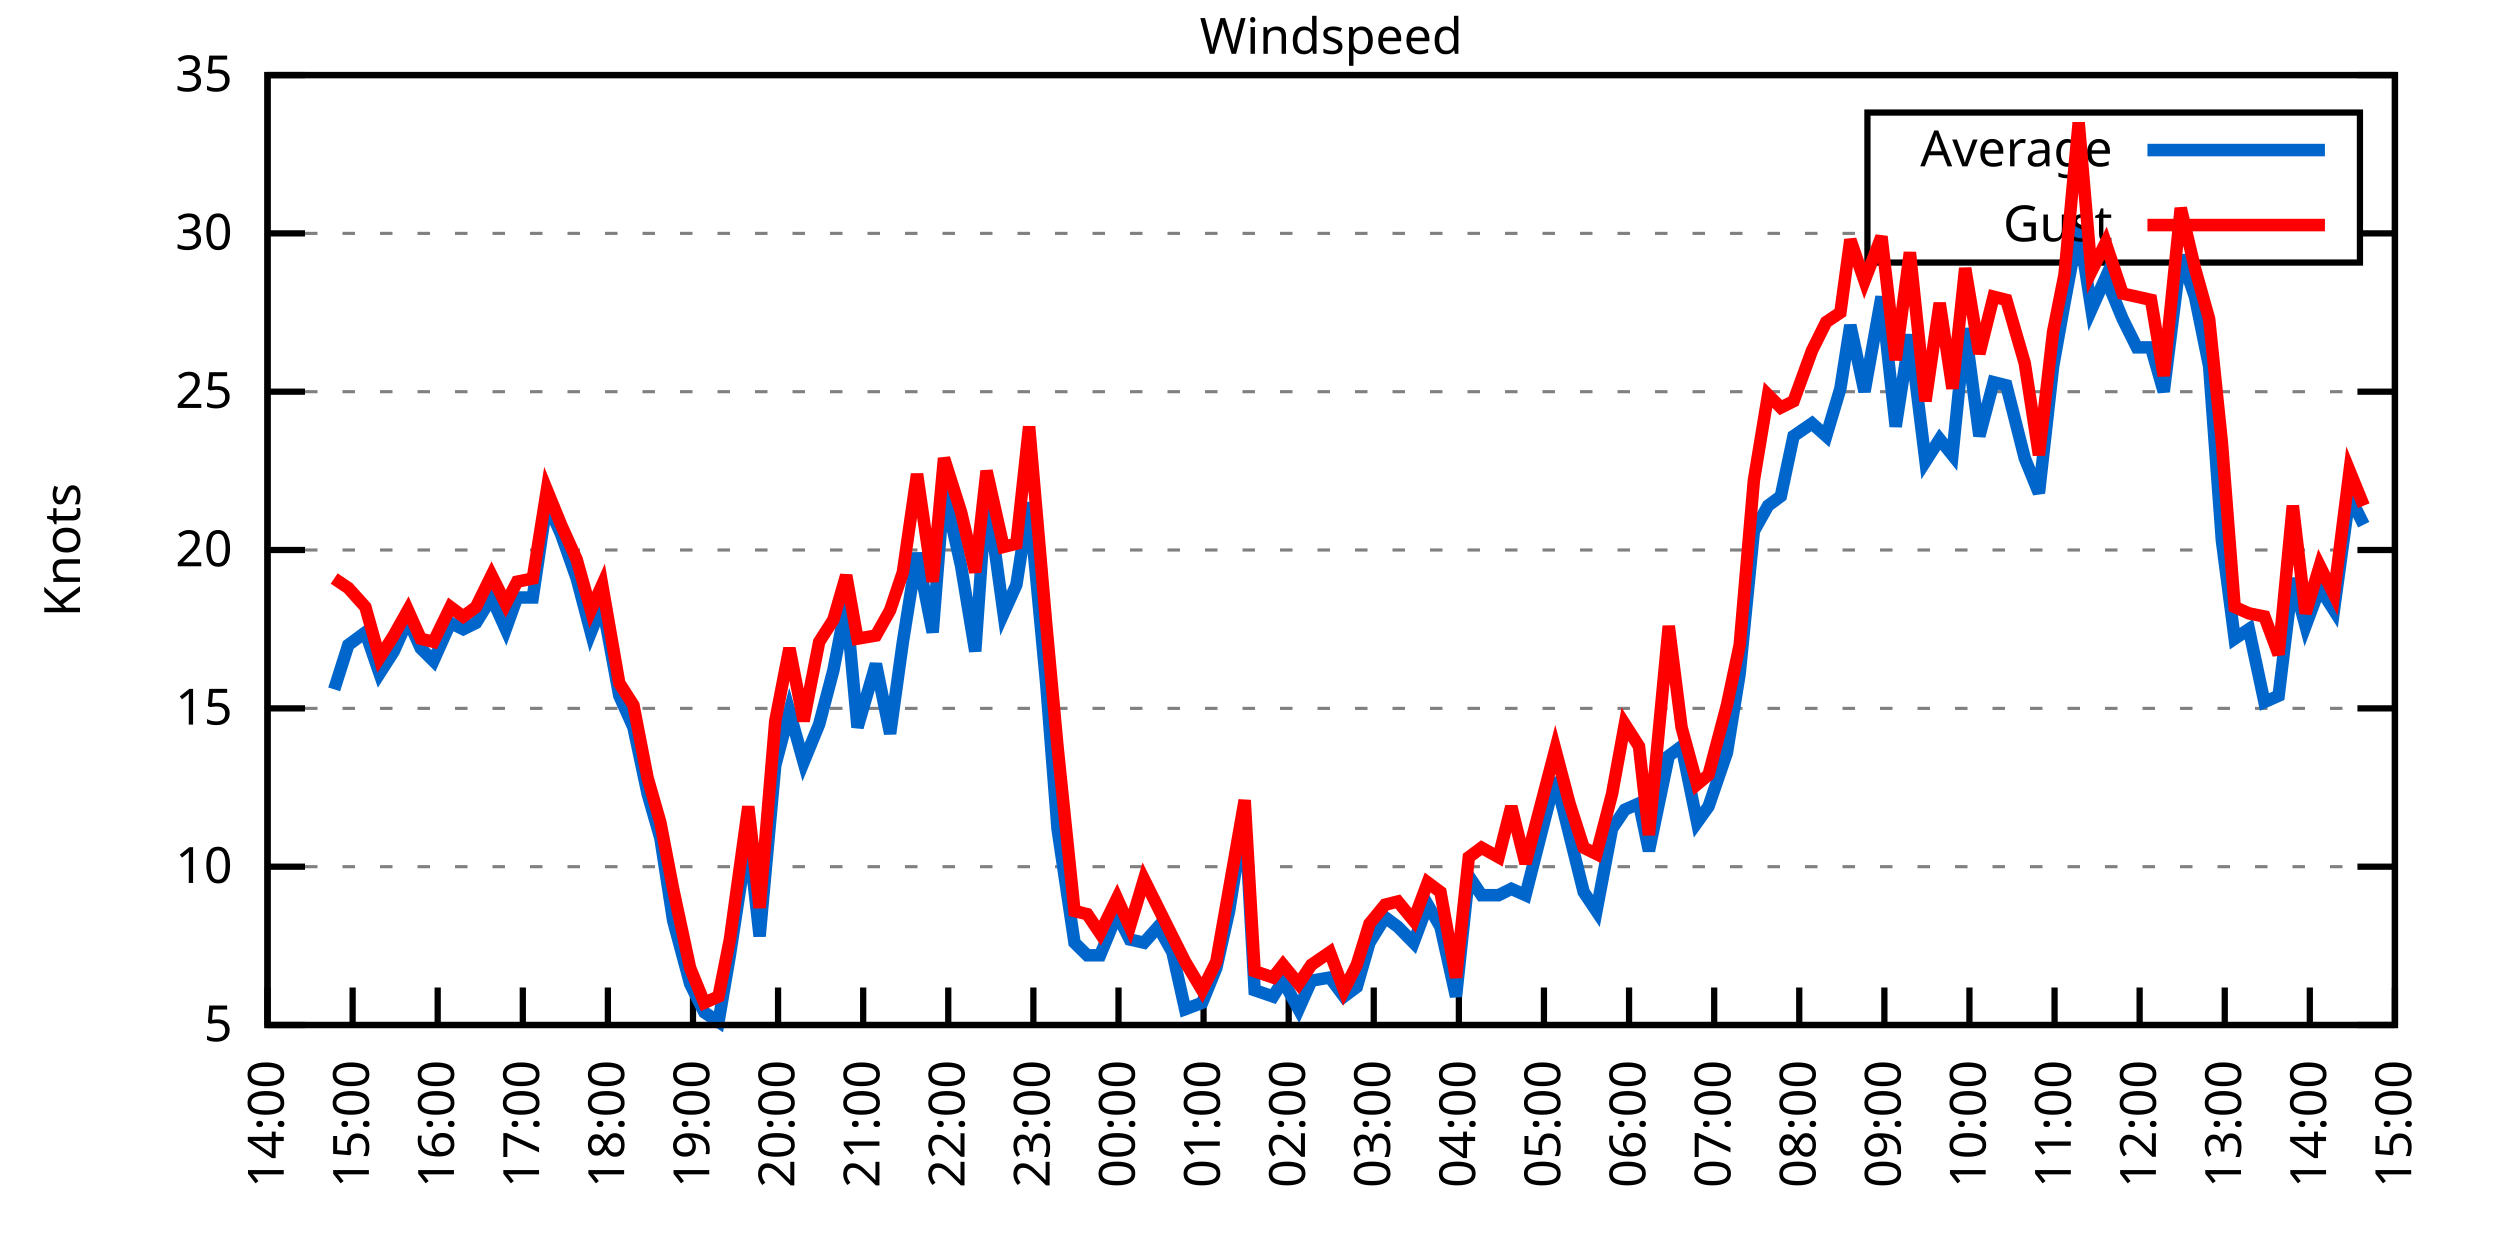
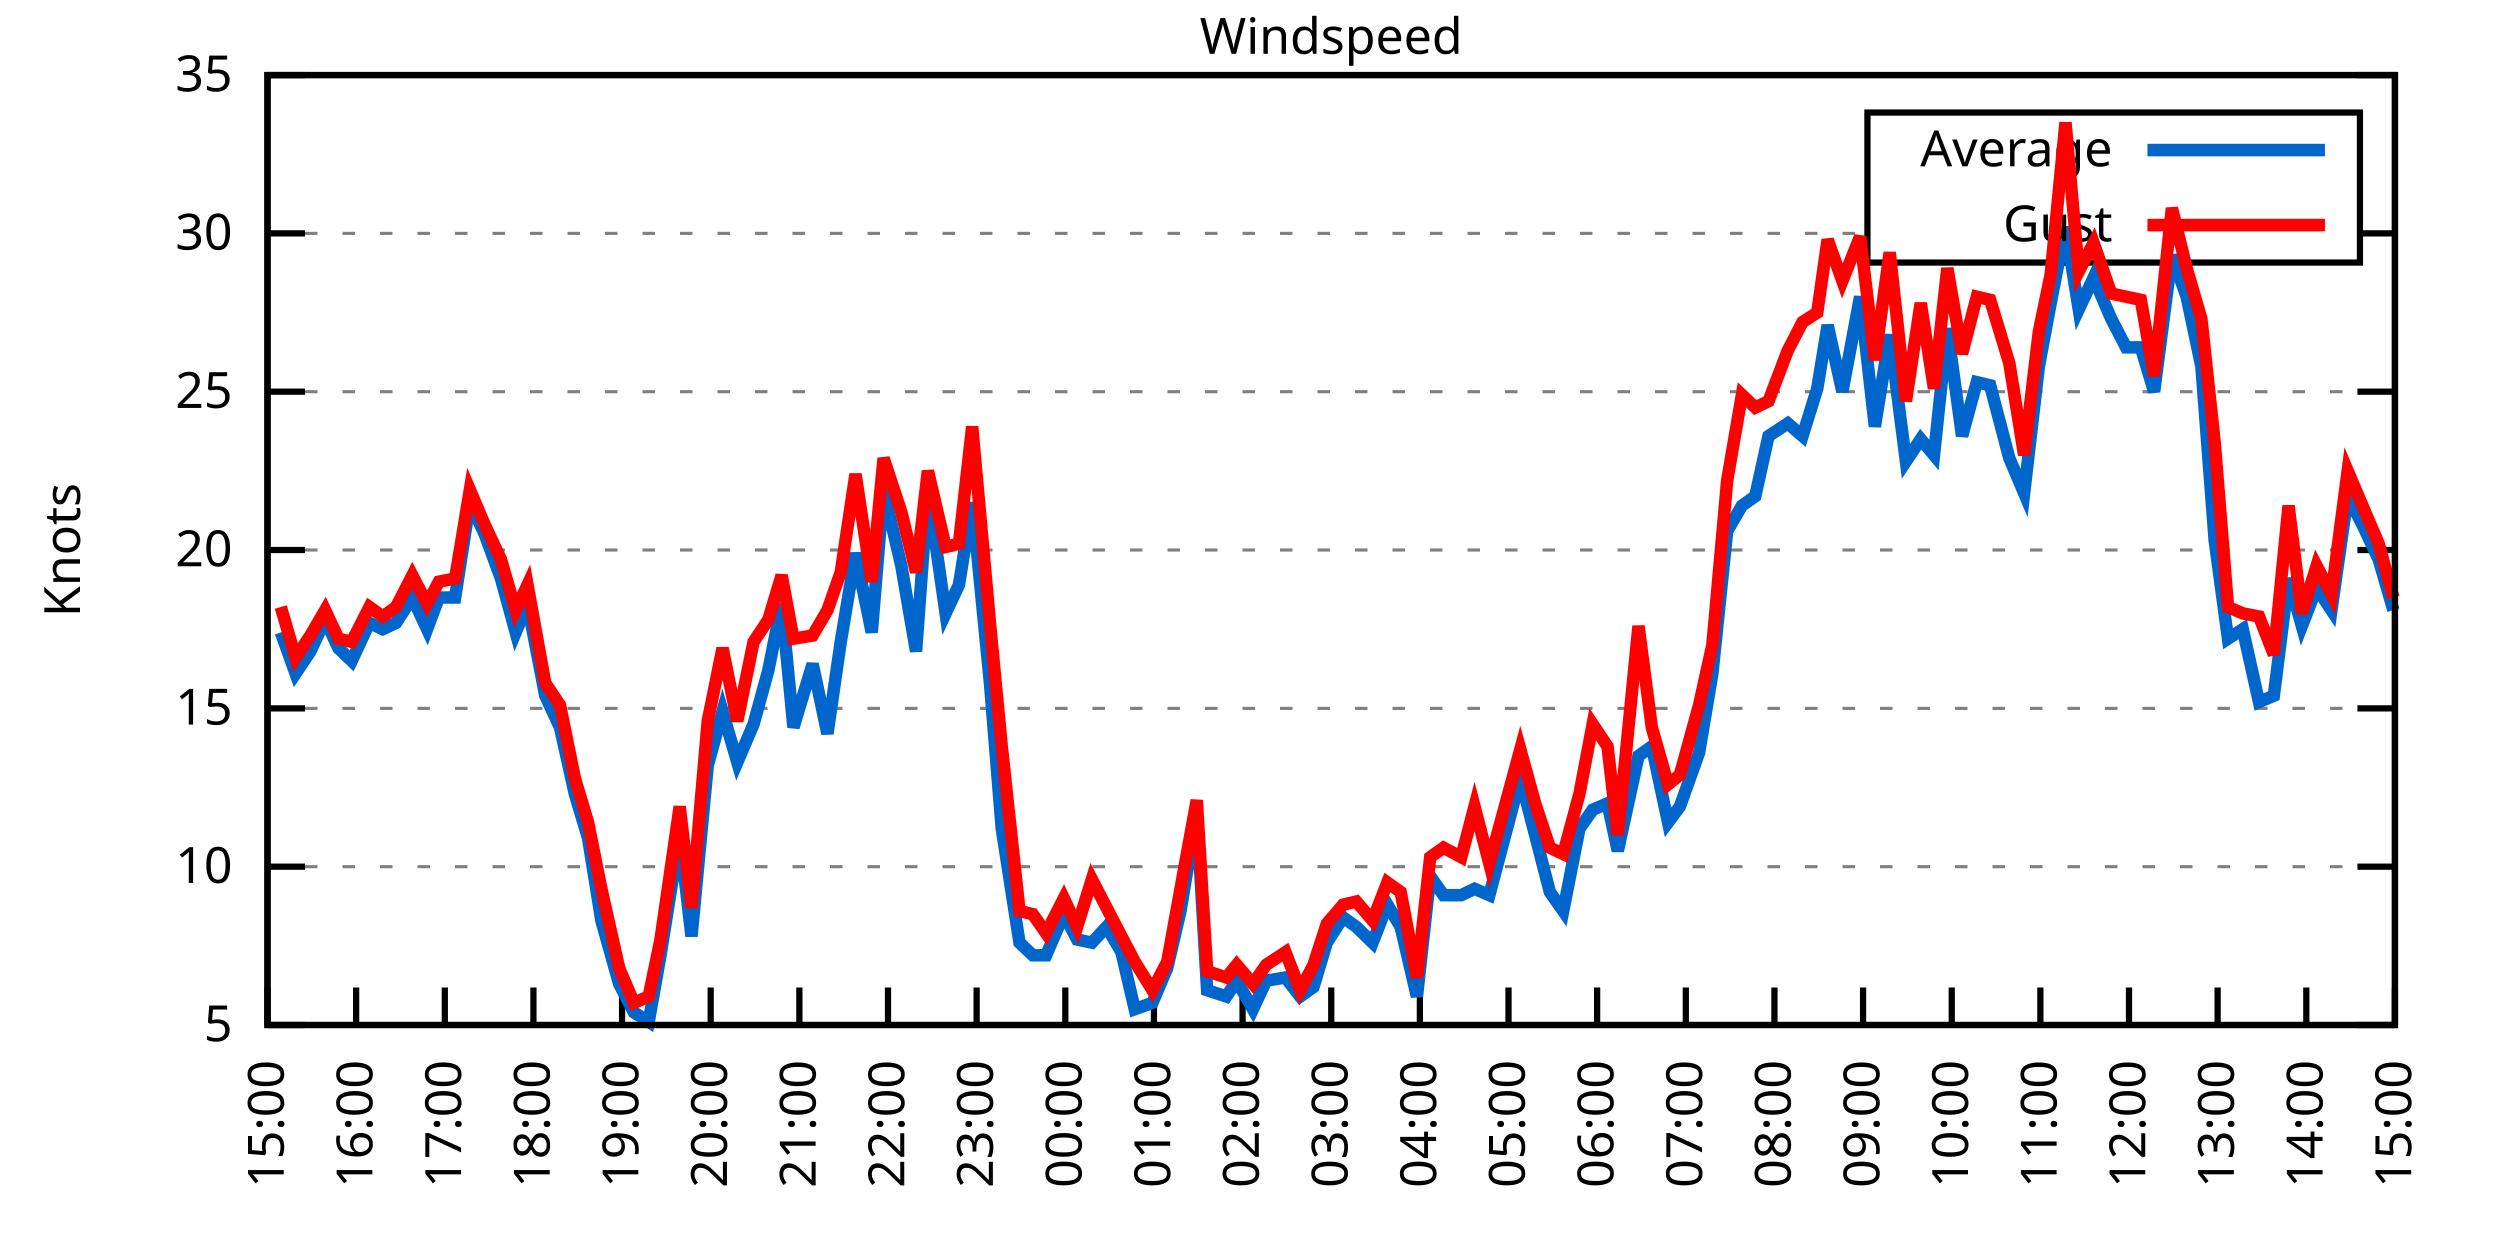
<svg xmlns="http://www.w3.org/2000/svg" xmlns:xlink="http://www.w3.org/1999/xlink" width="400" height="200" viewBox="0 0 400 200">
  <g id="gnuplot_canvas">
    <rect x="0" y="0" width="400" height="200" fill="none" />
    <defs>
      <circle id="gpDot" r="0.5" stroke-width="0.5" stroke="currentColor" />
      <path id="gpPt0" stroke-width="0.333" stroke="currentColor" d="M-1,0 h2 M0,-1 v2" />
      <path id="gpPt1" stroke-width="0.333" stroke="currentColor" d="M-1,-1 L1,1 M1,-1 L-1,1" />
      <path id="gpPt2" stroke-width="0.333" stroke="currentColor" d="M-1,0 L1,0 M0,-1 L0,1 M-1,-1 L1,1 M-1,1 L1,-1" />
      <rect id="gpPt3" stroke-width="0.333" stroke="currentColor" x="-1" y="-1" width="2" height="2" />
      <rect id="gpPt4" stroke-width="0.333" stroke="currentColor" fill="currentColor" x="-1" y="-1" width="2" height="2" />
      <circle id="gpPt5" stroke-width="0.333" stroke="currentColor" cx="0" cy="0" r="1" />
      <use xlink:href="#gpPt5" id="gpPt6" fill="currentColor" stroke="none" />
      <path id="gpPt7" stroke-width="0.333" stroke="currentColor" d="M0,-1.33 L-1.33,0.67 L1.33,0.67 z" />
      <use xlink:href="#gpPt7" id="gpPt8" fill="currentColor" stroke="none" />
      <use xlink:href="#gpPt7" id="gpPt9" stroke="currentColor" transform="rotate(180)" />
      <use xlink:href="#gpPt9" id="gpPt10" fill="currentColor" stroke="none" />
      <use xlink:href="#gpPt3" id="gpPt11" stroke="currentColor" transform="rotate(45)" />
      <use xlink:href="#gpPt11" id="gpPt12" fill="currentColor" stroke="none" />
      <path id="gpPt13" stroke-width="0.333" stroke="currentColor" d="M0,1.330 L1.265,0.411 L0.782,-1.067 L-0.782,-1.076 L-1.265,0.411 z" />
      <use xlink:href="#gpPt13" id="gpPt14" fill="currentColor" stroke="none" />
      <filter id="textbox" filterUnits="objectBoundingBox" x="0" y="0" height="1" width="1">
        <feFlood flood-color="white" flood-opacity="1" result="bgnd" />
        <feComposite in="SourceGraphic" in2="bgnd" operator="atop" />
      </filter>
      <filter id="greybox" filterUnits="objectBoundingBox" x="0" y="0" height="1" width="1">
        <feFlood flood-color="lightgrey" flood-opacity="1" result="grey" />
        <feComposite in="SourceGraphic" in2="grey" operator="atop" />
      </filter>
    </defs>
    <g fill="none" color="white" stroke="currentColor" stroke-width="1.00" stroke-linecap="butt" stroke-linejoin="miter">
</g>
    <g fill="none" color="black" stroke="currentColor" stroke-width="1.00" stroke-linecap="butt" stroke-linejoin="miter">
      <g stroke="none" shape-rendering="crispEdges">
        <polygon fill="rgb(255, 255, 255)" points="42.80,164.00 383.18,164.00 383.18,12.02 42.80,12.02 " />
      </g>
    </g>
    <g fill="none" color="black" stroke="currentColor" stroke-width="1.00" stroke-linecap="butt" stroke-linejoin="miter">
</g>
    <g fill="none" color="black" stroke="black" stroke-width="0.50" stroke-linecap="butt" stroke-linejoin="miter">
</g>
    <g fill="none" color="gray" stroke="currentColor" stroke-width="0.50" stroke-linecap="butt" stroke-linejoin="miter">
      <path stroke="gray" stroke-dasharray="2,4" class="gridline" d="M42.80,164.00 L383.19,164.00  " />
    </g>
    <g fill="none" color="gray" stroke="gray" stroke-width="1.00" stroke-linecap="butt" stroke-linejoin="miter">
</g>
    <g fill="none" color="black" stroke="currentColor" stroke-width="1.00" stroke-linecap="butt" stroke-linejoin="miter">
      <path stroke="black" d="M42.80,164.00 L48.80,164.00 M383.19,164.00 L377.19,164.00  " />
      <g transform="translate(37.20,166.60)" stroke="none" fill="black" font-family="Sans" font-size="8.00" text-anchor="end">
        <text>
          <tspan font-family="Sans"> 5</tspan>
        </text>
      </g>
    </g>
    <g fill="none" color="black" stroke="currentColor" stroke-width="1.00" stroke-linecap="butt" stroke-linejoin="miter">
</g>
    <g fill="none" color="black" stroke="black" stroke-width="0.50" stroke-linecap="butt" stroke-linejoin="miter">
</g>
    <g fill="none" color="gray" stroke="currentColor" stroke-width="0.50" stroke-linecap="butt" stroke-linejoin="miter">
      <path stroke="gray" stroke-dasharray="2,4" class="gridline" d="M42.80,138.67 L383.19,138.67  " />
    </g>
    <g fill="none" color="gray" stroke="gray" stroke-width="1.00" stroke-linecap="butt" stroke-linejoin="miter">
</g>
    <g fill="none" color="black" stroke="currentColor" stroke-width="1.00" stroke-linecap="butt" stroke-linejoin="miter">
      <path stroke="black" d="M42.80,138.67 L48.80,138.67 M383.19,138.67 L377.19,138.67  " />
      <g transform="translate(37.20,141.27)" stroke="none" fill="black" font-family="Sans" font-size="8.00" text-anchor="end">
        <text>
          <tspan font-family="Sans"> 10</tspan>
        </text>
      </g>
    </g>
    <g fill="none" color="black" stroke="currentColor" stroke-width="1.00" stroke-linecap="butt" stroke-linejoin="miter">
</g>
    <g fill="none" color="black" stroke="black" stroke-width="0.50" stroke-linecap="butt" stroke-linejoin="miter">
</g>
    <g fill="none" color="gray" stroke="currentColor" stroke-width="0.50" stroke-linecap="butt" stroke-linejoin="miter">
      <path stroke="gray" stroke-dasharray="2,4" class="gridline" d="M42.80,113.34 L383.19,113.34  " />
    </g>
    <g fill="none" color="gray" stroke="gray" stroke-width="1.00" stroke-linecap="butt" stroke-linejoin="miter">
</g>
    <g fill="none" color="black" stroke="currentColor" stroke-width="1.00" stroke-linecap="butt" stroke-linejoin="miter">
      <path stroke="black" d="M42.80,113.34 L48.80,113.34 M383.19,113.34 L377.19,113.34  " />
      <g transform="translate(37.20,115.94)" stroke="none" fill="black" font-family="Sans" font-size="8.00" text-anchor="end">
        <text>
          <tspan font-family="Sans"> 15</tspan>
        </text>
      </g>
    </g>
    <g fill="none" color="black" stroke="currentColor" stroke-width="1.00" stroke-linecap="butt" stroke-linejoin="miter">
</g>
    <g fill="none" color="black" stroke="black" stroke-width="0.50" stroke-linecap="butt" stroke-linejoin="miter">
</g>
    <g fill="none" color="gray" stroke="currentColor" stroke-width="0.50" stroke-linecap="butt" stroke-linejoin="miter">
      <path stroke="gray" stroke-dasharray="2,4" class="gridline" d="M42.80,88.00 L383.19,88.00  " />
    </g>
    <g fill="none" color="gray" stroke="gray" stroke-width="1.00" stroke-linecap="butt" stroke-linejoin="miter">
</g>
    <g fill="none" color="black" stroke="currentColor" stroke-width="1.00" stroke-linecap="butt" stroke-linejoin="miter">
      <path stroke="black" d="M42.80,88.00 L48.80,88.00 M383.19,88.00 L377.19,88.00  " />
      <g transform="translate(37.20,90.60)" stroke="none" fill="black" font-family="Sans" font-size="8.00" text-anchor="end">
        <text>
          <tspan font-family="Sans"> 20</tspan>
        </text>
      </g>
    </g>
    <g fill="none" color="black" stroke="currentColor" stroke-width="1.00" stroke-linecap="butt" stroke-linejoin="miter">
</g>
    <g fill="none" color="black" stroke="black" stroke-width="0.50" stroke-linecap="butt" stroke-linejoin="miter">
</g>
    <g fill="none" color="gray" stroke="currentColor" stroke-width="0.50" stroke-linecap="butt" stroke-linejoin="miter">
      <path stroke="gray" stroke-dasharray="2,4" class="gridline" d="M42.80,62.67 L383.19,62.67  " />
    </g>
    <g fill="none" color="gray" stroke="gray" stroke-width="1.00" stroke-linecap="butt" stroke-linejoin="miter">
</g>
    <g fill="none" color="black" stroke="currentColor" stroke-width="1.00" stroke-linecap="butt" stroke-linejoin="miter">
      <path stroke="black" d="M42.80,62.67 L48.80,62.67 M383.19,62.67 L377.19,62.67  " />
      <g transform="translate(37.20,65.27)" stroke="none" fill="black" font-family="Sans" font-size="8.00" text-anchor="end">
        <text>
          <tspan font-family="Sans"> 25</tspan>
        </text>
      </g>
    </g>
    <g fill="none" color="black" stroke="currentColor" stroke-width="1.00" stroke-linecap="butt" stroke-linejoin="miter">
</g>
    <g fill="none" color="black" stroke="black" stroke-width="0.50" stroke-linecap="butt" stroke-linejoin="miter">
</g>
    <g fill="none" color="gray" stroke="currentColor" stroke-width="0.50" stroke-linecap="butt" stroke-linejoin="miter">
      <path stroke="gray" stroke-dasharray="2,4" class="gridline" d="M42.80,37.34 L298.79,37.34 M377.59,37.34 L383.19,37.34  " />
    </g>
    <g fill="none" color="gray" stroke="gray" stroke-width="1.00" stroke-linecap="butt" stroke-linejoin="miter">
</g>
    <g fill="none" color="black" stroke="currentColor" stroke-width="1.00" stroke-linecap="butt" stroke-linejoin="miter">
      <path stroke="black" d="M42.80,37.34 L48.80,37.34 M383.19,37.34 L377.19,37.34  " />
      <g transform="translate(37.20,39.94)" stroke="none" fill="black" font-family="Sans" font-size="8.00" text-anchor="end">
        <text>
          <tspan font-family="Sans"> 30</tspan>
        </text>
      </g>
    </g>
    <g fill="none" color="black" stroke="currentColor" stroke-width="1.00" stroke-linecap="butt" stroke-linejoin="miter">
</g>
    <g fill="none" color="black" stroke="black" stroke-width="0.50" stroke-linecap="butt" stroke-linejoin="miter">
</g>
    <g fill="none" color="gray" stroke="currentColor" stroke-width="0.50" stroke-linecap="butt" stroke-linejoin="miter">
      <path stroke="gray" stroke-dasharray="2,4" class="gridline" d="M42.80,12.01 L383.19,12.01  " />
    </g>
    <g fill="none" color="gray" stroke="gray" stroke-width="1.00" stroke-linecap="butt" stroke-linejoin="miter">
</g>
    <g fill="none" color="black" stroke="currentColor" stroke-width="1.00" stroke-linecap="butt" stroke-linejoin="miter">
      <path stroke="black" d="M42.80,12.01 L48.80,12.01 M383.19,12.01 L377.19,12.01  " />
      <g transform="translate(37.20,14.61)" stroke="none" fill="black" font-family="Sans" font-size="8.00" text-anchor="end">
        <text>
          <tspan font-family="Sans"> 35</tspan>
        </text>
      </g>
    </g>
    <g fill="none" color="black" stroke="currentColor" stroke-width="1.00" stroke-linecap="butt" stroke-linejoin="miter">
      <path stroke="black" d="M42.80,164.00 L42.80,158.00  " />
      <g transform="translate(45.40,169.60) rotate(270.00)" stroke="none" fill="black" font-family="Sans" font-size="8.00" text-anchor="end">
        <text>
-           <tspan font-family="Sans">14:00</tspan>
-         </text>
-       </g>
-     </g>
-     <g fill="none" color="black" stroke="currentColor" stroke-width="1.00" stroke-linecap="butt" stroke-linejoin="miter">
-       <path stroke="black" d="M56.42,164.00 L56.42,158.00  " />
-       <g transform="translate(59.02,169.60) rotate(270.00)" stroke="none" fill="black" font-family="Sans" font-size="8.00" text-anchor="end">
-         <text>
          <tspan font-family="Sans">15:00</tspan>
        </text>
      </g>
    </g>
    <g fill="none" color="black" stroke="currentColor" stroke-width="1.00" stroke-linecap="butt" stroke-linejoin="miter">
-       <path stroke="black" d="M70.03,164.00 L70.03,158.00  " />
-       <g transform="translate(72.63,169.60) rotate(270.00)" stroke="none" fill="black" font-family="Sans" font-size="8.00" text-anchor="end">
+       <path stroke="black" d="M56.98,164.00 L56.98,158.00  " />
+       <g transform="translate(59.58,169.60) rotate(270.00)" stroke="none" fill="black" font-family="Sans" font-size="8.00" text-anchor="end">
        <text>
          <tspan font-family="Sans">16:00</tspan>
        </text>
      </g>
    </g>
    <g fill="none" color="black" stroke="currentColor" stroke-width="1.00" stroke-linecap="butt" stroke-linejoin="miter">
-       <path stroke="black" d="M83.65,164.00 L83.65,158.00  " />
-       <g transform="translate(86.25,169.60) rotate(270.00)" stroke="none" fill="black" font-family="Sans" font-size="8.00" text-anchor="end">
+       <path stroke="black" d="M71.17,164.00 L71.17,158.00  " />
+       <g transform="translate(73.77,169.60) rotate(270.00)" stroke="none" fill="black" font-family="Sans" font-size="8.00" text-anchor="end">
        <text>
          <tspan font-family="Sans">17:00</tspan>
        </text>
      </g>
    </g>
    <g fill="none" color="black" stroke="currentColor" stroke-width="1.00" stroke-linecap="butt" stroke-linejoin="miter">
-       <path stroke="black" d="M97.26,164.00 L97.26,158.00  " />
-       <g transform="translate(99.86,169.60) rotate(270.00)" stroke="none" fill="black" font-family="Sans" font-size="8.00" text-anchor="end">
+       <path stroke="black" d="M85.35,164.00 L85.35,158.00  " />
+       <g transform="translate(87.95,169.60) rotate(270.00)" stroke="none" fill="black" font-family="Sans" font-size="8.00" text-anchor="end">
        <text>
          <tspan font-family="Sans">18:00</tspan>
        </text>
      </g>
    </g>
    <g fill="none" color="black" stroke="currentColor" stroke-width="1.00" stroke-linecap="butt" stroke-linejoin="miter">
-       <path stroke="black" d="M110.88,164.00 L110.88,158.00  " />
-       <g transform="translate(113.48,169.60) rotate(270.00)" stroke="none" fill="black" font-family="Sans" font-size="8.00" text-anchor="end">
+       <path stroke="black" d="M99.53,164.00 L99.53,158.00  " />
+       <g transform="translate(102.13,169.60) rotate(270.00)" stroke="none" fill="black" font-family="Sans" font-size="8.00" text-anchor="end">
        <text>
          <tspan font-family="Sans">19:00</tspan>
        </text>
      </g>
    </g>
    <g fill="none" color="black" stroke="currentColor" stroke-width="1.00" stroke-linecap="butt" stroke-linejoin="miter">
-       <path stroke="black" d="M124.49,164.00 L124.49,158.00  " />
-       <g transform="translate(127.09,169.60) rotate(270.00)" stroke="none" fill="black" font-family="Sans" font-size="8.00" text-anchor="end">
+       <path stroke="black" d="M113.71,164.00 L113.71,158.00  " />
+       <g transform="translate(116.31,169.60) rotate(270.00)" stroke="none" fill="black" font-family="Sans" font-size="8.00" text-anchor="end">
        <text>
          <tspan font-family="Sans">20:00</tspan>
        </text>
      </g>
    </g>
    <g fill="none" color="black" stroke="currentColor" stroke-width="1.00" stroke-linecap="butt" stroke-linejoin="miter">
-       <path stroke="black" d="M138.11,164.00 L138.11,158.00  " />
-       <g transform="translate(140.71,169.60) rotate(270.00)" stroke="none" fill="black" font-family="Sans" font-size="8.00" text-anchor="end">
+       <path stroke="black" d="M127.90,164.00 L127.90,158.00  " />
+       <g transform="translate(130.50,169.60) rotate(270.00)" stroke="none" fill="black" font-family="Sans" font-size="8.00" text-anchor="end">
        <text>
          <tspan font-family="Sans">21:00</tspan>
        </text>
      </g>
    </g>
    <g fill="none" color="black" stroke="currentColor" stroke-width="1.00" stroke-linecap="butt" stroke-linejoin="miter">
-       <path stroke="black" d="M151.72,164.00 L151.72,158.00  " />
-       <g transform="translate(154.32,169.60) rotate(270.00)" stroke="none" fill="black" font-family="Sans" font-size="8.00" text-anchor="end">
+       <path stroke="black" d="M142.08,164.00 L142.08,158.00  " />
+       <g transform="translate(144.68,169.60) rotate(270.00)" stroke="none" fill="black" font-family="Sans" font-size="8.00" text-anchor="end">
        <text>
          <tspan font-family="Sans">22:00</tspan>
        </text>
      </g>
    </g>
    <g fill="none" color="black" stroke="currentColor" stroke-width="1.00" stroke-linecap="butt" stroke-linejoin="miter">
-       <path stroke="black" d="M165.34,164.00 L165.34,158.00  " />
-       <g transform="translate(167.94,169.60) rotate(270.00)" stroke="none" fill="black" font-family="Sans" font-size="8.00" text-anchor="end">
+       <path stroke="black" d="M156.26,164.00 L156.26,158.00  " />
+       <g transform="translate(158.86,169.60) rotate(270.00)" stroke="none" fill="black" font-family="Sans" font-size="8.00" text-anchor="end">
        <text>
          <tspan font-family="Sans">23:00</tspan>
        </text>
      </g>
    </g>
    <g fill="none" color="black" stroke="currentColor" stroke-width="1.00" stroke-linecap="butt" stroke-linejoin="miter">
-       <path stroke="black" d="M178.96,164.00 L178.96,158.00  " />
-       <g transform="translate(181.56,169.60) rotate(270.00)" stroke="none" fill="black" font-family="Sans" font-size="8.00" text-anchor="end">
+       <path stroke="black" d="M170.45,164.00 L170.45,158.00  " />
+       <g transform="translate(173.05,169.60) rotate(270.00)" stroke="none" fill="black" font-family="Sans" font-size="8.00" text-anchor="end">
        <text>
          <tspan font-family="Sans">00:00</tspan>
        </text>
      </g>
    </g>
    <g fill="none" color="black" stroke="currentColor" stroke-width="1.00" stroke-linecap="butt" stroke-linejoin="miter">
-       <path stroke="black" d="M192.57,164.00 L192.57,158.00  " />
-       <g transform="translate(195.17,169.60) rotate(270.00)" stroke="none" fill="black" font-family="Sans" font-size="8.00" text-anchor="end">
+       <path stroke="black" d="M184.63,164.00 L184.63,158.00  " />
+       <g transform="translate(187.23,169.60) rotate(270.00)" stroke="none" fill="black" font-family="Sans" font-size="8.00" text-anchor="end">
        <text>
          <tspan font-family="Sans">01:00</tspan>
        </text>
      </g>
    </g>
    <g fill="none" color="black" stroke="currentColor" stroke-width="1.00" stroke-linecap="butt" stroke-linejoin="miter">
-       <path stroke="black" d="M206.19,164.00 L206.19,158.00  " />
-       <g transform="translate(208.79,169.60) rotate(270.00)" stroke="none" fill="black" font-family="Sans" font-size="8.00" text-anchor="end">
+       <path stroke="black" d="M198.81,164.00 L198.81,158.00  " />
+       <g transform="translate(201.41,169.60) rotate(270.00)" stroke="none" fill="black" font-family="Sans" font-size="8.00" text-anchor="end">
        <text>
          <tspan font-family="Sans">02:00</tspan>
        </text>
      </g>
    </g>
    <g fill="none" color="black" stroke="currentColor" stroke-width="1.00" stroke-linecap="butt" stroke-linejoin="miter">
-       <path stroke="black" d="M219.80,164.00 L219.80,158.00  " />
-       <g transform="translate(222.40,169.60) rotate(270.00)" stroke="none" fill="black" font-family="Sans" font-size="8.00" text-anchor="end">
+       <path stroke="black" d="M213.00,164.00 L213.00,158.00  " />
+       <g transform="translate(215.60,169.60) rotate(270.00)" stroke="none" fill="black" font-family="Sans" font-size="8.00" text-anchor="end">
        <text>
          <tspan font-family="Sans">03:00</tspan>
        </text>
      </g>
    </g>
    <g fill="none" color="black" stroke="currentColor" stroke-width="1.00" stroke-linecap="butt" stroke-linejoin="miter">
-       <path stroke="black" d="M233.42,164.00 L233.42,158.00  " />
-       <g transform="translate(236.02,169.60) rotate(270.00)" stroke="none" fill="black" font-family="Sans" font-size="8.00" text-anchor="end">
+       <path stroke="black" d="M227.18,164.00 L227.18,158.00  " />
+       <g transform="translate(229.78,169.60) rotate(270.00)" stroke="none" fill="black" font-family="Sans" font-size="8.00" text-anchor="end">
        <text>
          <tspan font-family="Sans">04:00</tspan>
        </text>
      </g>
    </g>
    <g fill="none" color="black" stroke="currentColor" stroke-width="1.00" stroke-linecap="butt" stroke-linejoin="miter">
-       <path stroke="black" d="M247.03,164.00 L247.03,158.00  " />
-       <g transform="translate(249.63,169.60) rotate(270.00)" stroke="none" fill="black" font-family="Sans" font-size="8.00" text-anchor="end">
+       <path stroke="black" d="M241.36,164.00 L241.36,158.00  " />
+       <g transform="translate(243.96,169.60) rotate(270.00)" stroke="none" fill="black" font-family="Sans" font-size="8.00" text-anchor="end">
        <text>
          <tspan font-family="Sans">05:00</tspan>
        </text>
      </g>
    </g>
    <g fill="none" color="black" stroke="currentColor" stroke-width="1.00" stroke-linecap="butt" stroke-linejoin="miter">
-       <path stroke="black" d="M260.65,164.00 L260.65,158.00  " />
-       <g transform="translate(263.25,169.60) rotate(270.00)" stroke="none" fill="black" font-family="Sans" font-size="8.00" text-anchor="end">
+       <path stroke="black" d="M255.54,164.00 L255.54,158.00  " />
+       <g transform="translate(258.14,169.60) rotate(270.00)" stroke="none" fill="black" font-family="Sans" font-size="8.00" text-anchor="end">
        <text>
          <tspan font-family="Sans">06:00</tspan>
        </text>
      </g>
    </g>
    <g fill="none" color="black" stroke="currentColor" stroke-width="1.00" stroke-linecap="butt" stroke-linejoin="miter">
-       <path stroke="black" d="M274.27,164.00 L274.27,158.00  " />
-       <g transform="translate(276.87,169.60) rotate(270.00)" stroke="none" fill="black" font-family="Sans" font-size="8.00" text-anchor="end">
+       <path stroke="black" d="M269.73,164.00 L269.73,158.00  " />
+       <g transform="translate(272.33,169.60) rotate(270.00)" stroke="none" fill="black" font-family="Sans" font-size="8.00" text-anchor="end">
        <text>
          <tspan font-family="Sans">07:00</tspan>
        </text>
      </g>
    </g>
    <g fill="none" color="black" stroke="currentColor" stroke-width="1.00" stroke-linecap="butt" stroke-linejoin="miter">
-       <path stroke="black" d="M287.88,164.00 L287.88,158.00  " />
-       <g transform="translate(290.48,169.60) rotate(270.00)" stroke="none" fill="black" font-family="Sans" font-size="8.00" text-anchor="end">
+       <path stroke="black" d="M283.91,164.00 L283.91,158.00  " />
+       <g transform="translate(286.51,169.60) rotate(270.00)" stroke="none" fill="black" font-family="Sans" font-size="8.00" text-anchor="end">
        <text>
          <tspan font-family="Sans">08:00</tspan>
        </text>
      </g>
    </g>
    <g fill="none" color="black" stroke="currentColor" stroke-width="1.00" stroke-linecap="butt" stroke-linejoin="miter">
-       <path stroke="black" d="M301.50,164.00 L301.50,158.00  " />
-       <g transform="translate(304.10,169.60) rotate(270.00)" stroke="none" fill="black" font-family="Sans" font-size="8.00" text-anchor="end">
+       <path stroke="black" d="M298.09,164.00 L298.09,158.00  " />
+       <g transform="translate(300.69,169.60) rotate(270.00)" stroke="none" fill="black" font-family="Sans" font-size="8.00" text-anchor="end">
        <text>
          <tspan font-family="Sans">09:00</tspan>
        </text>
      </g>
    </g>
    <g fill="none" color="black" stroke="currentColor" stroke-width="1.00" stroke-linecap="butt" stroke-linejoin="miter">
-       <path stroke="black" d="M315.11,164.00 L315.11,158.00  " />
-       <g transform="translate(317.71,169.60) rotate(270.00)" stroke="none" fill="black" font-family="Sans" font-size="8.00" text-anchor="end">
+       <path stroke="black" d="M312.28,164.00 L312.28,158.00  " />
+       <g transform="translate(314.88,169.60) rotate(270.00)" stroke="none" fill="black" font-family="Sans" font-size="8.00" text-anchor="end">
        <text>
          <tspan font-family="Sans">10:00</tspan>
        </text>
      </g>
    </g>
    <g fill="none" color="black" stroke="currentColor" stroke-width="1.00" stroke-linecap="butt" stroke-linejoin="miter">
-       <path stroke="black" d="M328.73,164.00 L328.73,158.00  " />
-       <g transform="translate(331.33,169.60) rotate(270.00)" stroke="none" fill="black" font-family="Sans" font-size="8.00" text-anchor="end">
+       <path stroke="black" d="M326.46,164.00 L326.46,158.00  " />
+       <g transform="translate(329.06,169.60) rotate(270.00)" stroke="none" fill="black" font-family="Sans" font-size="8.00" text-anchor="end">
        <text>
          <tspan font-family="Sans">11:00</tspan>
        </text>
      </g>
    </g>
    <g fill="none" color="black" stroke="currentColor" stroke-width="1.00" stroke-linecap="butt" stroke-linejoin="miter">
-       <path stroke="black" d="M342.34,164.00 L342.34,158.00  " />
-       <g transform="translate(344.94,169.60) rotate(270.00)" stroke="none" fill="black" font-family="Sans" font-size="8.00" text-anchor="end">
+       <path stroke="black" d="M340.64,164.00 L340.64,158.00  " />
+       <g transform="translate(343.24,169.60) rotate(270.00)" stroke="none" fill="black" font-family="Sans" font-size="8.00" text-anchor="end">
        <text>
          <tspan font-family="Sans">12:00</tspan>
        </text>
      </g>
    </g>
    <g fill="none" color="black" stroke="currentColor" stroke-width="1.00" stroke-linecap="butt" stroke-linejoin="miter">
-       <path stroke="black" d="M355.96,164.00 L355.96,158.00  " />
-       <g transform="translate(358.56,169.60) rotate(270.00)" stroke="none" fill="black" font-family="Sans" font-size="8.00" text-anchor="end">
+       <path stroke="black" d="M354.82,164.00 L354.82,158.00  " />
+       <g transform="translate(357.42,169.60) rotate(270.00)" stroke="none" fill="black" font-family="Sans" font-size="8.00" text-anchor="end">
        <text>
          <tspan font-family="Sans">13:00</tspan>
        </text>
      </g>
    </g>
    <g fill="none" color="black" stroke="currentColor" stroke-width="1.00" stroke-linecap="butt" stroke-linejoin="miter">
-       <path stroke="black" d="M369.57,164.00 L369.57,158.00  " />
-       <g transform="translate(372.17,169.60) rotate(270.00)" stroke="none" fill="black" font-family="Sans" font-size="8.00" text-anchor="end">
+       <path stroke="black" d="M369.01,164.00 L369.01,158.00  " />
+       <g transform="translate(371.61,169.60) rotate(270.00)" stroke="none" fill="black" font-family="Sans" font-size="8.00" text-anchor="end">
        <text>
          <tspan font-family="Sans">14:00</tspan>
        </text>
      </g>
    </g>
    <g fill="none" color="black" stroke="currentColor" stroke-width="1.00" stroke-linecap="butt" stroke-linejoin="miter">
      <path stroke="black" d="M383.19,164.00 L383.19,158.00  " />
      <g transform="translate(385.79,169.60) rotate(270.00)" stroke="none" fill="black" font-family="Sans" font-size="8.00" text-anchor="end">
        <text>
          <tspan font-family="Sans">15:00</tspan>
        </text>
      </g>
    </g>
    <g fill="none" color="black" stroke="currentColor" stroke-width="1.00" stroke-linecap="butt" stroke-linejoin="miter">
</g>
    <g fill="none" color="black" stroke="currentColor" stroke-width="1.00" stroke-linecap="butt" stroke-linejoin="miter">
      <path stroke="black" d="M42.80,12.01 L42.80,164.00 L383.19,164.00 L383.19,12.01 L42.80,12.01 Z  " />
    </g>
    <g fill="none" color="black" stroke="currentColor" stroke-width="1.00" stroke-linecap="butt" stroke-linejoin="miter">
</g>
    <g fill="none" color="black" stroke="currentColor" stroke-width="1.00" stroke-linecap="butt" stroke-linejoin="miter">
      <path stroke="black" d="M298.79,42.01 L298.79,18.01 L377.59,18.01 L377.59,42.01 L298.79,42.01 Z  " />
    </g>
    <g id="Windspeed_plot_1">
      <g fill="none" color="white" stroke="black" stroke-width="2.00" stroke-linecap="butt" stroke-linejoin="miter">
</g>
      <g fill="none" color="black" stroke="currentColor" stroke-width="2.00" stroke-linecap="butt" stroke-linejoin="miter">
        <g transform="translate(337.99,26.61)" stroke="none" fill="black" font-family="Sans" font-size="8.00" text-anchor="end">
          <text>
            <tspan font-family="Sans">Average</tspan>
          </text>
        </g>
      </g>
      <g fill="none" color="black" stroke="currentColor" stroke-width="2.00" stroke-linecap="butt" stroke-linejoin="miter">
-         <path stroke="rgb(  0, 102, 204)" d="M343.59,24.01 L371.99,24.01 M53.47,110.30 L55.73,103.20 L58.46,101.18 L60.73,107.76 L63.00,104.22 L65.27,99.15   L67.31,103.71 L69.35,105.74 L72.07,99.66 L74.12,100.67 L76.16,99.66 L78.65,95.60 L80.92,100.67 L82.74,95.60   L85.24,95.60 L87.50,80.41 L89.77,85.47 L92.27,92.56 L94.54,101.18 L96.35,96.62 L99.08,111.31 L101.35,116.38   L103.62,127.02 L105.66,134.11 L107.70,147.28 L110.42,157.41 L112.69,161.97 L114.96,163.49 L116.78,152.85 L119.73,133.60   L121.54,149.81 L124.04,122.46 L126.31,113.84 L128.58,121.95 L131.07,115.87 L133.34,107.26 L135.39,96.62 L137.20,116.38   L140.15,106.24 L142.42,117.39 L144.46,102.70 L146.73,88.51 L149.23,101.18 L151.04,78.38 L153.77,90.54 L156.04,104.22   L157.85,78.38 L160.57,98.14 L162.62,93.58 L164.66,80.41 L167.38,109.28 L169.20,132.59 L171.92,150.83 L173.96,152.85   L176.01,152.85 L178.73,146.27 L180.77,150.32 L183.04,150.83 L185.31,148.29 L187.58,152.35 L189.62,161.47 L192.34,160.45   L194.61,154.88 L196.66,145.76 L199.15,130.06 L200.74,158.43 L203.69,159.44 L205.28,156.91 L207.78,161.47 L209.82,156.91   L212.77,156.40 L215.04,159.44 L217.08,157.92 L219.12,150.83 L221.62,146.77 L223.66,148.29 L226.16,150.83 L228.43,144.75   L230.47,148.29 L232.96,159.44 L235.01,140.19 L237.05,143.23 L239.77,143.23 L241.81,142.21 L244.08,143.23 L248.85,124.48   L251.12,133.60 L253.39,142.72 L255.43,145.76 L257.93,132.59 L259.97,129.55 L262.24,128.54 L263.83,136.14 L267.00,120.94   L269.05,119.42 L271.54,131.58 L273.36,129.04 L276.31,120.43 L278.35,107.76 L280.62,84.97 L282.89,80.91 L284.93,79.39   L286.97,69.77 L289.92,67.74 L292.19,69.77 L294.46,62.17 L296.05,52.03 L298.32,62.67 L301.04,47.47 L303.31,68.25   L305.58,53.55 L308.08,73.82 L310.35,70.27 L312.39,72.81 L314.43,52.54 L316.70,69.77 L318.97,61.15 L321.01,61.66   L323.96,73.31 L326.23,78.89 L328.50,58.62 L330.32,48.49 L332.59,36.33 L334.63,49.50 L336.90,44.43 L339.62,51.02   L341.89,55.58 L344.16,55.58 L346.20,62.67 L348.92,40.89 L351.19,47.47 L353.46,58.62 L355.50,86.49 L357.55,102.19   L359.82,100.67 L362.31,112.32 L364.58,111.31 L366.85,92.56 L368.89,100.16 L371.16,94.08 L373.43,97.63 L375.93,79.39   L378.20,83.95  " />
+         <path stroke="rgb(  0, 102, 204)" d="M343.59,24.01 L371.99,24.01 M44.93,101.18 L47.29,107.76 L49.66,104.22 L52.02,99.15 L54.15,103.71 L56.27,105.74   L59.11,99.66 L61.24,100.67 L63.37,99.66 L65.97,95.60 L68.33,100.67 L70.22,95.60 L72.82,95.60 L75.18,80.41   L77.55,85.47 L80.15,92.56 L82.51,101.18 L84.40,96.62 L87.24,111.31 L89.60,116.38 L91.97,127.02 L94.09,134.11   L96.22,147.28 L99.06,157.41 L101.42,161.97 L103.79,163.49 L105.68,152.85 L108.75,133.60 L110.64,149.81 L113.24,122.46   L115.61,113.84 L117.97,121.95 L120.57,115.87 L122.93,107.26 L125.06,96.62 L126.95,116.38 L130.02,106.24 L132.39,117.39   L134.52,102.70 L136.88,88.51 L139.48,101.18 L141.37,78.38 L144.21,90.54 L146.57,104.22 L148.46,78.38 L151.30,98.14   L153.43,93.58 L155.55,80.41 L158.39,109.28 L160.28,132.59 L163.12,150.83 L165.25,152.85 L167.37,152.85 L170.21,146.27   L172.34,150.32 L174.70,150.83 L177.06,148.29 L179.43,152.35 L181.56,161.47 L184.39,160.45 L186.76,154.88 L188.88,145.76   L191.48,130.06 L193.14,158.43 L196.21,159.44 L197.87,156.91 L200.47,161.47 L202.59,156.91 L205.67,156.40 L208.03,159.44   L210.16,157.92 L212.29,150.83 L214.89,146.77 L217.01,148.29 L219.61,150.83 L221.98,144.75 L224.10,148.29 L226.71,159.44   L228.83,140.19 L230.96,143.23 L233.80,143.23 L235.92,142.21 L238.29,143.23 L243.25,124.48 L245.62,133.60 L247.98,142.72   L250.11,145.76 L252.71,132.59 L254.83,129.55 L257.20,128.54 L258.85,136.14 L262.16,120.94 L264.29,119.42 L266.89,131.58   L268.78,129.04 L271.85,120.43 L273.98,107.76 L276.35,84.97 L278.71,80.91 L280.84,79.39 L282.96,69.77 L286.04,67.74   L288.40,69.77 L290.76,62.17 L292.42,52.03 L294.78,62.67 L297.62,47.47 L299.98,68.25 L302.35,53.55 L304.95,73.82   L307.31,70.27 L309.44,72.81 L311.57,52.54 L313.93,69.77 L316.29,61.15 L318.42,61.66 L321.49,73.31 L323.86,78.89   L326.22,58.62 L328.11,48.49 L330.48,36.33 L332.60,49.50 L334.97,44.43 L337.80,51.02 L340.17,55.58 L342.53,55.58   L344.66,62.67 L347.50,40.89 L349.86,47.47 L352.22,58.62 L354.35,86.49 L356.48,102.19 L358.84,100.67 L361.44,112.32   L363.81,111.31 L366.17,92.56 L368.30,100.16 L370.66,94.08 L373.03,97.63 L375.63,79.39 L377.99,83.95 L380.59,89.52   L382.95,97.63  " />
      </g>
    </g>
    <g id="Windspeed_plot_2">
      <g fill="none" color="black" stroke="currentColor" stroke-width="2.00" stroke-linecap="butt" stroke-linejoin="miter">
        <g transform="translate(337.99,38.61)" stroke="none" fill="black" font-family="Sans" font-size="8.00" text-anchor="end">
          <text>
            <tspan font-family="Sans">Gust</tspan>
          </text>
        </g>
      </g>
      <g fill="none" color="black" stroke="currentColor" stroke-width="2.00" stroke-linecap="butt" stroke-linejoin="miter">
-         <path stroke="rgb(255,   0,   0)" d="M343.59,36.01 L371.99,36.01 M53.47,92.56 L55.73,94.08 L58.46,97.12 L60.73,105.23 L63.00,101.68 L65.27,97.63   L67.31,102.19 L69.35,102.70 L72.07,97.12 L74.12,98.64 L76.16,97.12 L78.65,92.06 L80.92,96.62 L82.74,93.07   L85.24,92.56 L87.50,78.38 L89.77,83.95 L92.27,89.52 L94.54,97.63 L96.35,93.58 L99.08,109.28 L101.35,112.83   L103.62,124.48 L105.66,131.58 L107.70,142.21 L110.42,154.88 L112.69,160.45 L114.96,159.44 L116.78,150.32 L119.73,129.04   L121.54,145.25 L124.04,115.36 L126.31,103.71 L128.58,115.36 L131.07,102.70 L133.34,99.15 L135.39,92.06 L137.20,102.19   L140.15,101.68 L142.42,97.63 L144.46,91.55 L146.73,75.85 L149.23,93.07 L151.04,73.31 L153.77,81.93 L156.04,91.55   L157.85,75.34 L160.57,87.50 L162.62,86.99 L164.66,68.25 L167.38,99.66 L169.20,119.42 L171.92,145.76 L173.96,146.27   L176.01,149.31 L178.73,143.73 L180.77,148.29 L183.04,140.69 L185.31,145.25 L187.58,149.81 L189.62,153.87 L192.34,158.43   L194.61,153.87 L196.66,142.21 L199.15,128.03 L200.74,155.39 L203.69,156.40 L205.28,154.37 L207.78,157.41 L209.82,154.37   L212.77,152.35 L215.04,158.43 L217.08,154.37 L219.12,147.79 L221.62,144.75 L223.66,144.24 L226.16,147.28 L228.43,141.20   L230.47,142.72 L232.96,156.40 L235.01,137.15 L237.05,135.63 L239.77,137.15 L241.81,129.04 L244.08,138.16 L248.85,119.92   L251.12,128.54 L253.39,135.63 L255.43,136.64 L257.93,127.02 L259.97,115.87 L262.24,119.42 L263.83,133.60 L267.00,100.16   L269.05,116.38 L271.54,125.50 L273.36,123.98 L276.31,112.83 L278.35,103.20 L280.62,76.86 L282.89,63.18 L284.93,65.21   L286.97,64.19 L289.92,56.09 L292.19,51.53 L294.46,50.01 L296.05,38.35 L298.32,44.94 L301.04,37.85 L303.31,57.61   L305.58,40.38 L308.08,64.19 L310.35,48.49 L312.39,62.17 L314.43,42.91 L316.70,56.59 L318.97,47.47 L321.01,47.98   L323.96,58.11 L326.23,72.81 L328.50,53.05 L330.32,43.93 L332.59,19.61 L334.63,43.42 L336.90,38.86 L339.62,46.97   L341.89,47.47 L344.16,47.98 L346.20,60.14 L348.92,33.29 L351.19,42.91 L353.46,51.02 L355.50,70.78 L357.55,97.12   L359.82,98.14 L362.31,98.64 L364.58,104.72 L366.85,80.91 L368.89,98.14 L371.16,90.54 L373.43,95.10 L375.93,75.34   L378.20,80.91  " />
+         <path stroke="rgb(255,   0,   0)" d="M343.59,36.01 L371.99,36.01 M44.93,97.12 L47.29,105.23 L49.66,101.68 L52.02,97.63 L54.15,102.19 L56.27,102.70   L59.11,97.12 L61.24,98.64 L63.37,97.12 L65.97,92.06 L68.33,96.62 L70.22,93.07 L72.82,92.56 L75.18,78.38   L77.55,83.95 L80.15,89.52 L82.51,97.63 L84.40,93.58 L87.24,109.28 L89.60,112.83 L91.97,124.48 L94.09,131.58   L96.22,142.21 L99.06,154.88 L101.42,160.45 L103.79,159.44 L105.68,150.32 L108.75,129.04 L110.64,145.25 L113.24,115.36   L115.61,103.71 L117.97,115.36 L120.57,102.70 L122.93,99.15 L125.06,92.06 L126.95,102.19 L130.02,101.68 L132.39,97.63   L134.52,91.55 L136.88,75.85 L139.48,93.07 L141.37,73.31 L144.21,81.93 L146.57,91.55 L148.46,75.34 L151.30,87.50   L153.43,86.99 L155.55,68.25 L158.39,99.66 L160.28,119.42 L163.12,145.76 L165.25,146.27 L167.37,149.31 L170.21,143.73   L172.34,148.29 L174.70,140.69 L177.06,145.25 L179.43,149.81 L181.56,153.87 L184.39,158.43 L186.76,153.87 L188.88,142.21   L191.48,128.03 L193.14,155.39 L196.21,156.40 L197.87,154.37 L200.47,157.41 L202.59,154.37 L205.67,152.35 L208.03,158.43   L210.16,154.37 L212.29,147.79 L214.89,144.75 L217.01,144.24 L219.61,147.28 L221.98,141.20 L224.10,142.72 L226.71,156.40   L228.83,137.15 L230.96,135.63 L233.80,137.15 L235.92,129.04 L238.29,138.16 L243.25,119.92 L245.62,128.54 L247.98,135.63   L250.11,136.64 L252.71,127.02 L254.83,115.87 L257.20,119.42 L258.85,133.60 L262.16,100.16 L264.29,116.38 L266.89,125.50   L268.78,123.98 L271.85,112.83 L273.98,103.20 L276.35,76.86 L278.71,63.18 L280.84,65.21 L282.96,64.19 L286.04,56.09   L288.40,51.53 L290.76,50.01 L292.42,38.35 L294.78,44.94 L297.62,37.85 L299.98,57.61 L302.35,40.38 L304.95,64.19   L307.31,48.49 L309.44,62.17 L311.57,42.91 L313.93,56.59 L316.29,47.47 L318.42,47.98 L321.49,58.11 L323.86,72.81   L326.22,53.05 L328.11,43.93 L330.48,19.61 L332.60,43.42 L334.97,38.86 L337.80,46.97 L340.17,47.47 L342.53,47.98   L344.66,60.14 L347.50,33.29 L349.86,42.91 L352.22,51.02 L354.35,70.78 L356.48,97.12 L358.84,98.14 L361.44,98.64   L363.81,104.72 L366.17,80.91 L368.30,98.14 L370.66,90.54 L373.03,95.10 L375.63,75.34 L377.99,80.91 L380.59,86.99   L382.95,95.60  " />
      </g>
    </g>
    <g fill="none" color="black" stroke="currentColor" stroke-width="2.00" stroke-linecap="butt" stroke-linejoin="miter">
</g>
    <g fill="none" color="black" stroke="black" stroke-width="1.00" stroke-linecap="butt" stroke-linejoin="miter">
</g>
    <g fill="none" color="black" stroke="currentColor" stroke-width="1.00" stroke-linecap="butt" stroke-linejoin="miter">
      <path stroke="black" d="M42.80,12.01 L42.80,164.00 L383.19,164.00 L383.19,12.01 L42.80,12.01 Z  " />
      <g transform="translate(12.80,88.01) rotate(270.00)" stroke="none" fill="black" font-family="Sans" font-size="8.00" text-anchor="middle">
        <text>
          <tspan font-family="Sans">Knots</tspan>
        </text>
      </g>
    </g>
    <g fill="none" color="black" stroke="currentColor" stroke-width="1.00" stroke-linecap="butt" stroke-linejoin="miter">
</g>
    <g fill="none" color="black" stroke="currentColor" stroke-width="1.00" stroke-linecap="butt" stroke-linejoin="miter">
      <g transform="translate(212.99,8.61)" stroke="none" fill="black" font-family="Sans" font-size="8.00" text-anchor="middle">
        <text>
          <tspan font-family="Sans">Windspeed</tspan>
        </text>
      </g>
    </g>
    <g fill="none" color="black" stroke="currentColor" stroke-width="1.00" stroke-linecap="butt" stroke-linejoin="miter">
</g>
  </g>
</svg>
